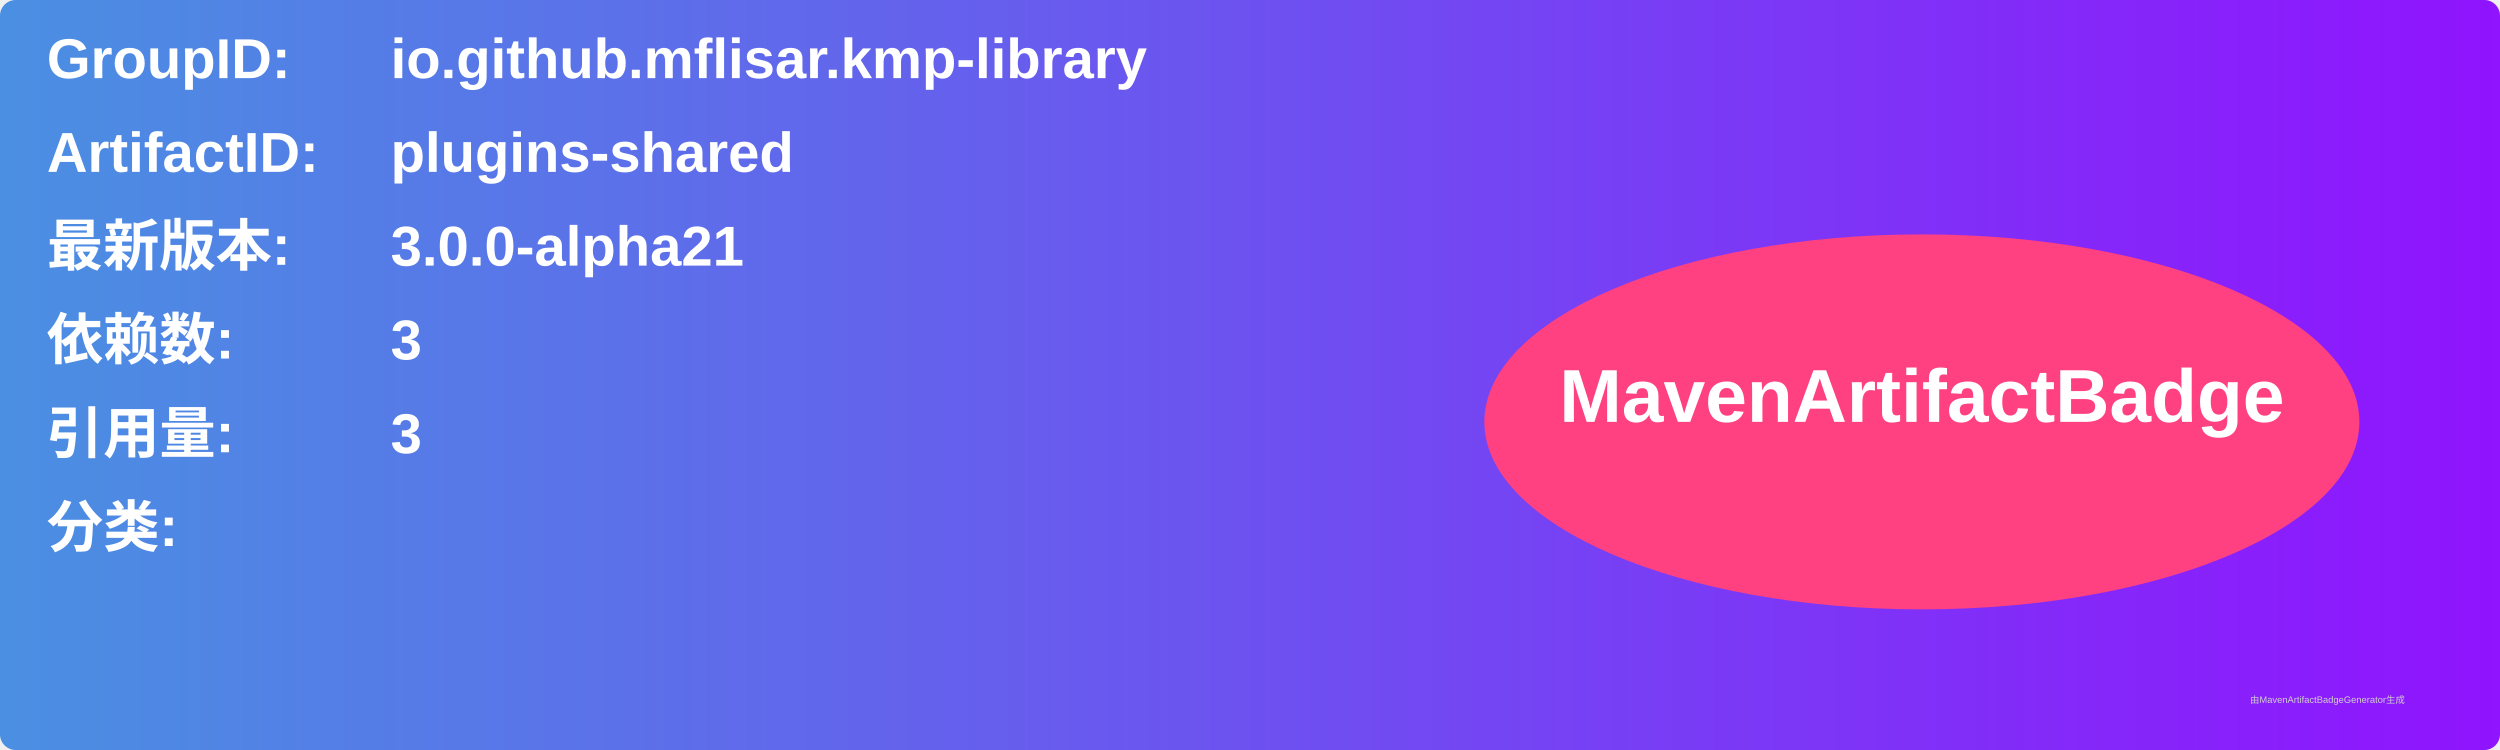
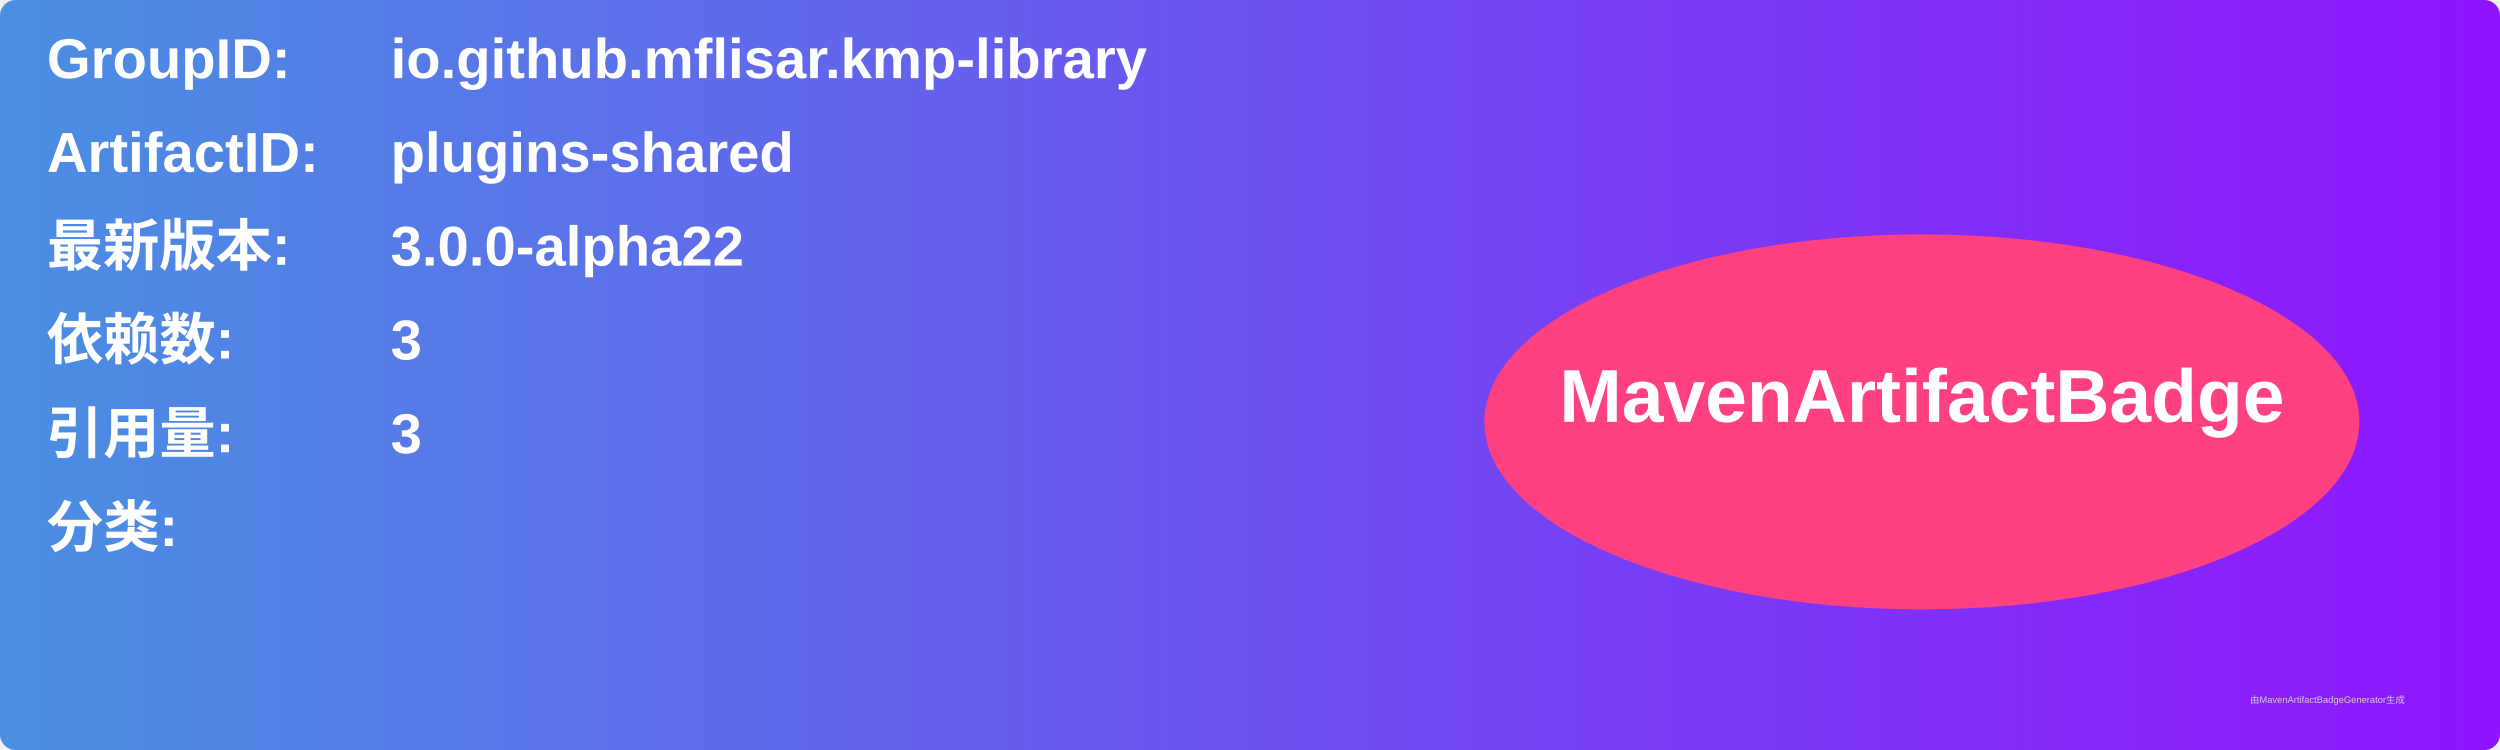
<svg xmlns="http://www.w3.org/2000/svg" width="800" height="240" viewBox="0 0 800 240">
  <linearGradient id="grad" x1="0%" y1="0%" x2="100%" y2="0%">
    <stop offset="0%" stop-color="#4a90e2" />
    <stop offset="100%" stop-color="#9013fe" />
  </linearGradient>
  <rect width="100%" height="100%" rx="5" ry="5" fill="url(#grad)" />
  <g transform="translate(15, 15)">
    <text x="0" y="10" font-family="Arial" font-size="18" fill="white" font-weight="bold" width="260">GroupID:</text>
    <text x="110" y="10" font-family="Arial" font-size="18" fill="white" font-weight="bold" width="460">io.github.mflisar.kmp-library</text>
    <text x="0" y="40" font-family="Arial" font-size="18" fill="white" font-weight="bold" width="260">ArtifactID:</text>
    <text x="110" y="40" font-family="Arial" font-size="18" fill="white" font-weight="bold" width="460">plugins-shared</text>
    <text x="0" y="70" font-family="Arial" font-size="18" fill="white" font-weight="bold">最新版本:</text>
    <text x="110" y="70" font-family="Arial" font-size="18" fill="white" font-weight="bold">
-       <tspan font-weight="bold">3.0.0-alpha21</tspan>
+       <tspan font-weight="bold">3.0.0-alpha22</tspan>
    </text>
    <text x="0" y="100" font-family="Arial" font-size="18" fill="white" font-weight="bold">依赖数: </text>
    <text x="110" y="100" font-family="Arial" font-size="18" fill="white">
      <tspan font-weight="bold">3</tspan>
    </text>
    <text x="0" y="130" font-family="Arial" font-size="18" fill="white" font-weight="bold">引用量: </text>
    <text x="110" y="130" font-family="Arial" font-size="18" fill="white">
      <tspan font-weight="bold">3</tspan>
    </text>
    <text x="0" y="160" font-family="Arial" font-size="18" fill="white" font-weight="bold">分类:</text>
    <text x="10" y="190" font-family="Arial" font-size="10" fill="white">
      <tspan font-weight="bold" />
    </text>
    <ellipse cx="600" cy="120" rx="140" ry="60" fill="#ff4081" />
    <text x="600" y="120" text-anchor="middle" font-family="Arial" font-size="24" fill="white" font-weight="bold">MavenArtifactBadge</text>
  </g>
  <text x="720" y="225" font-family="Arial" font-size="3" fill="#d0d0d0">由MavenArtifactBadgeGenerator生成</text>
</svg>
